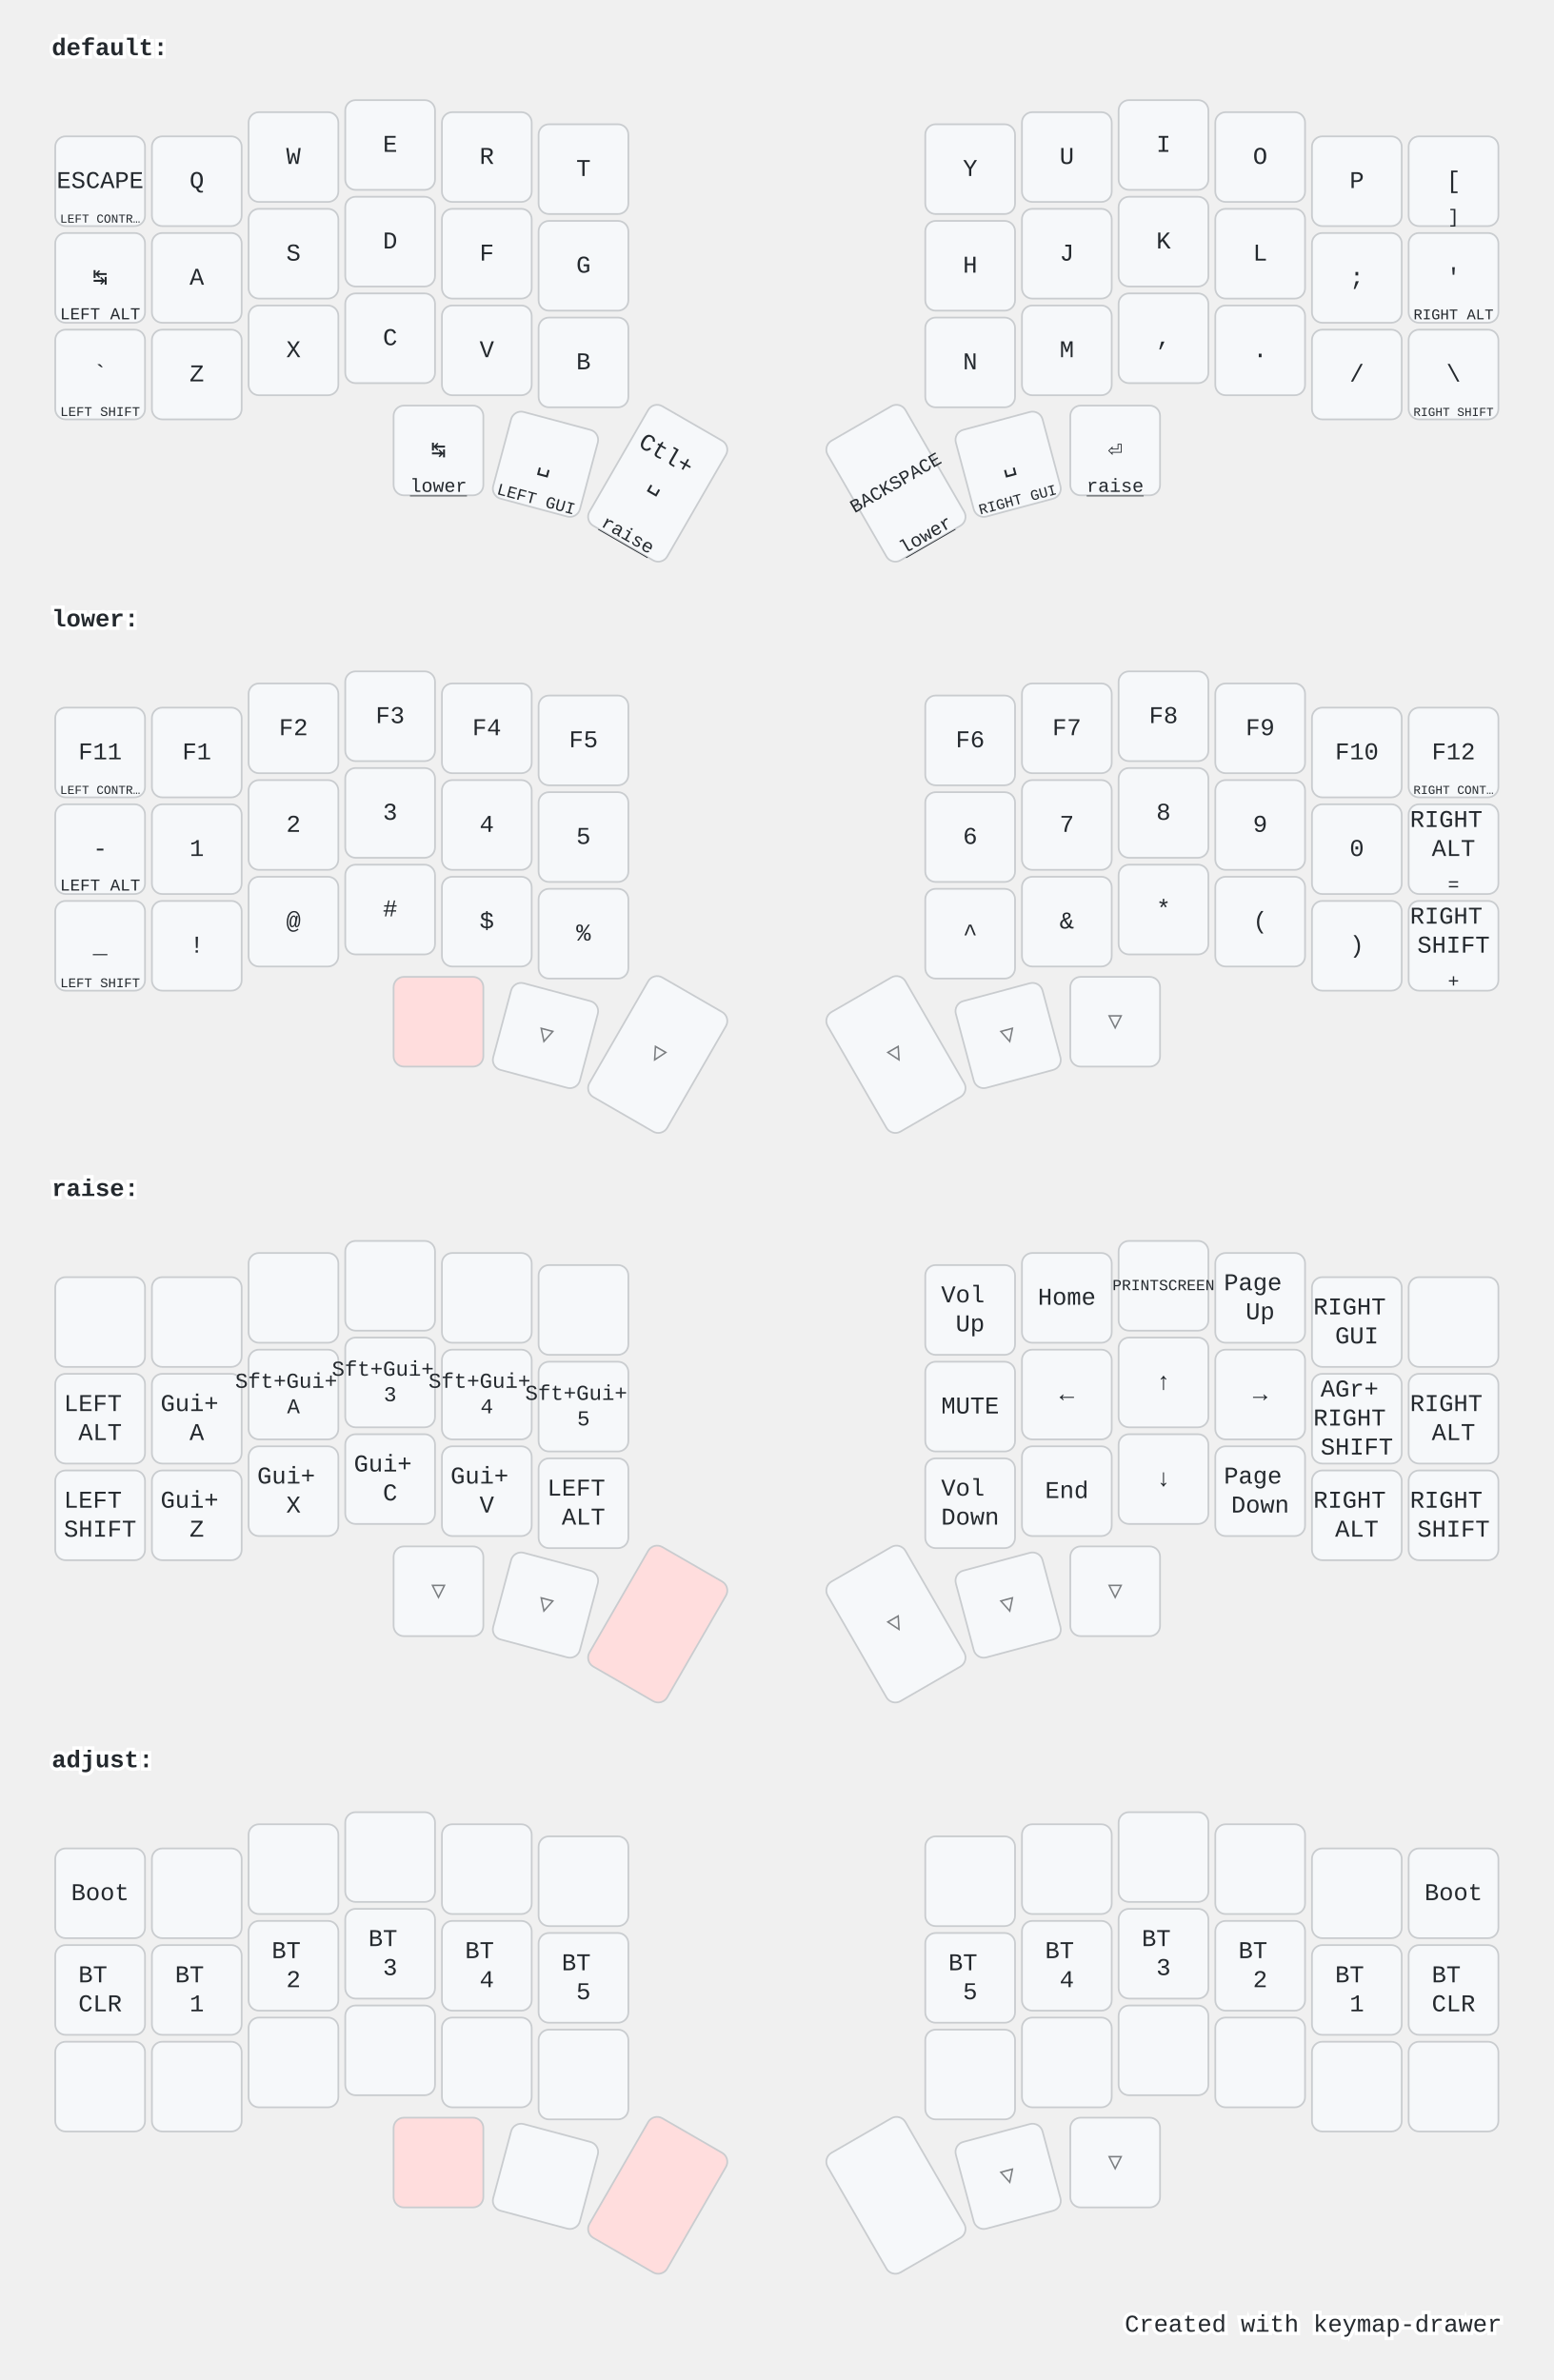
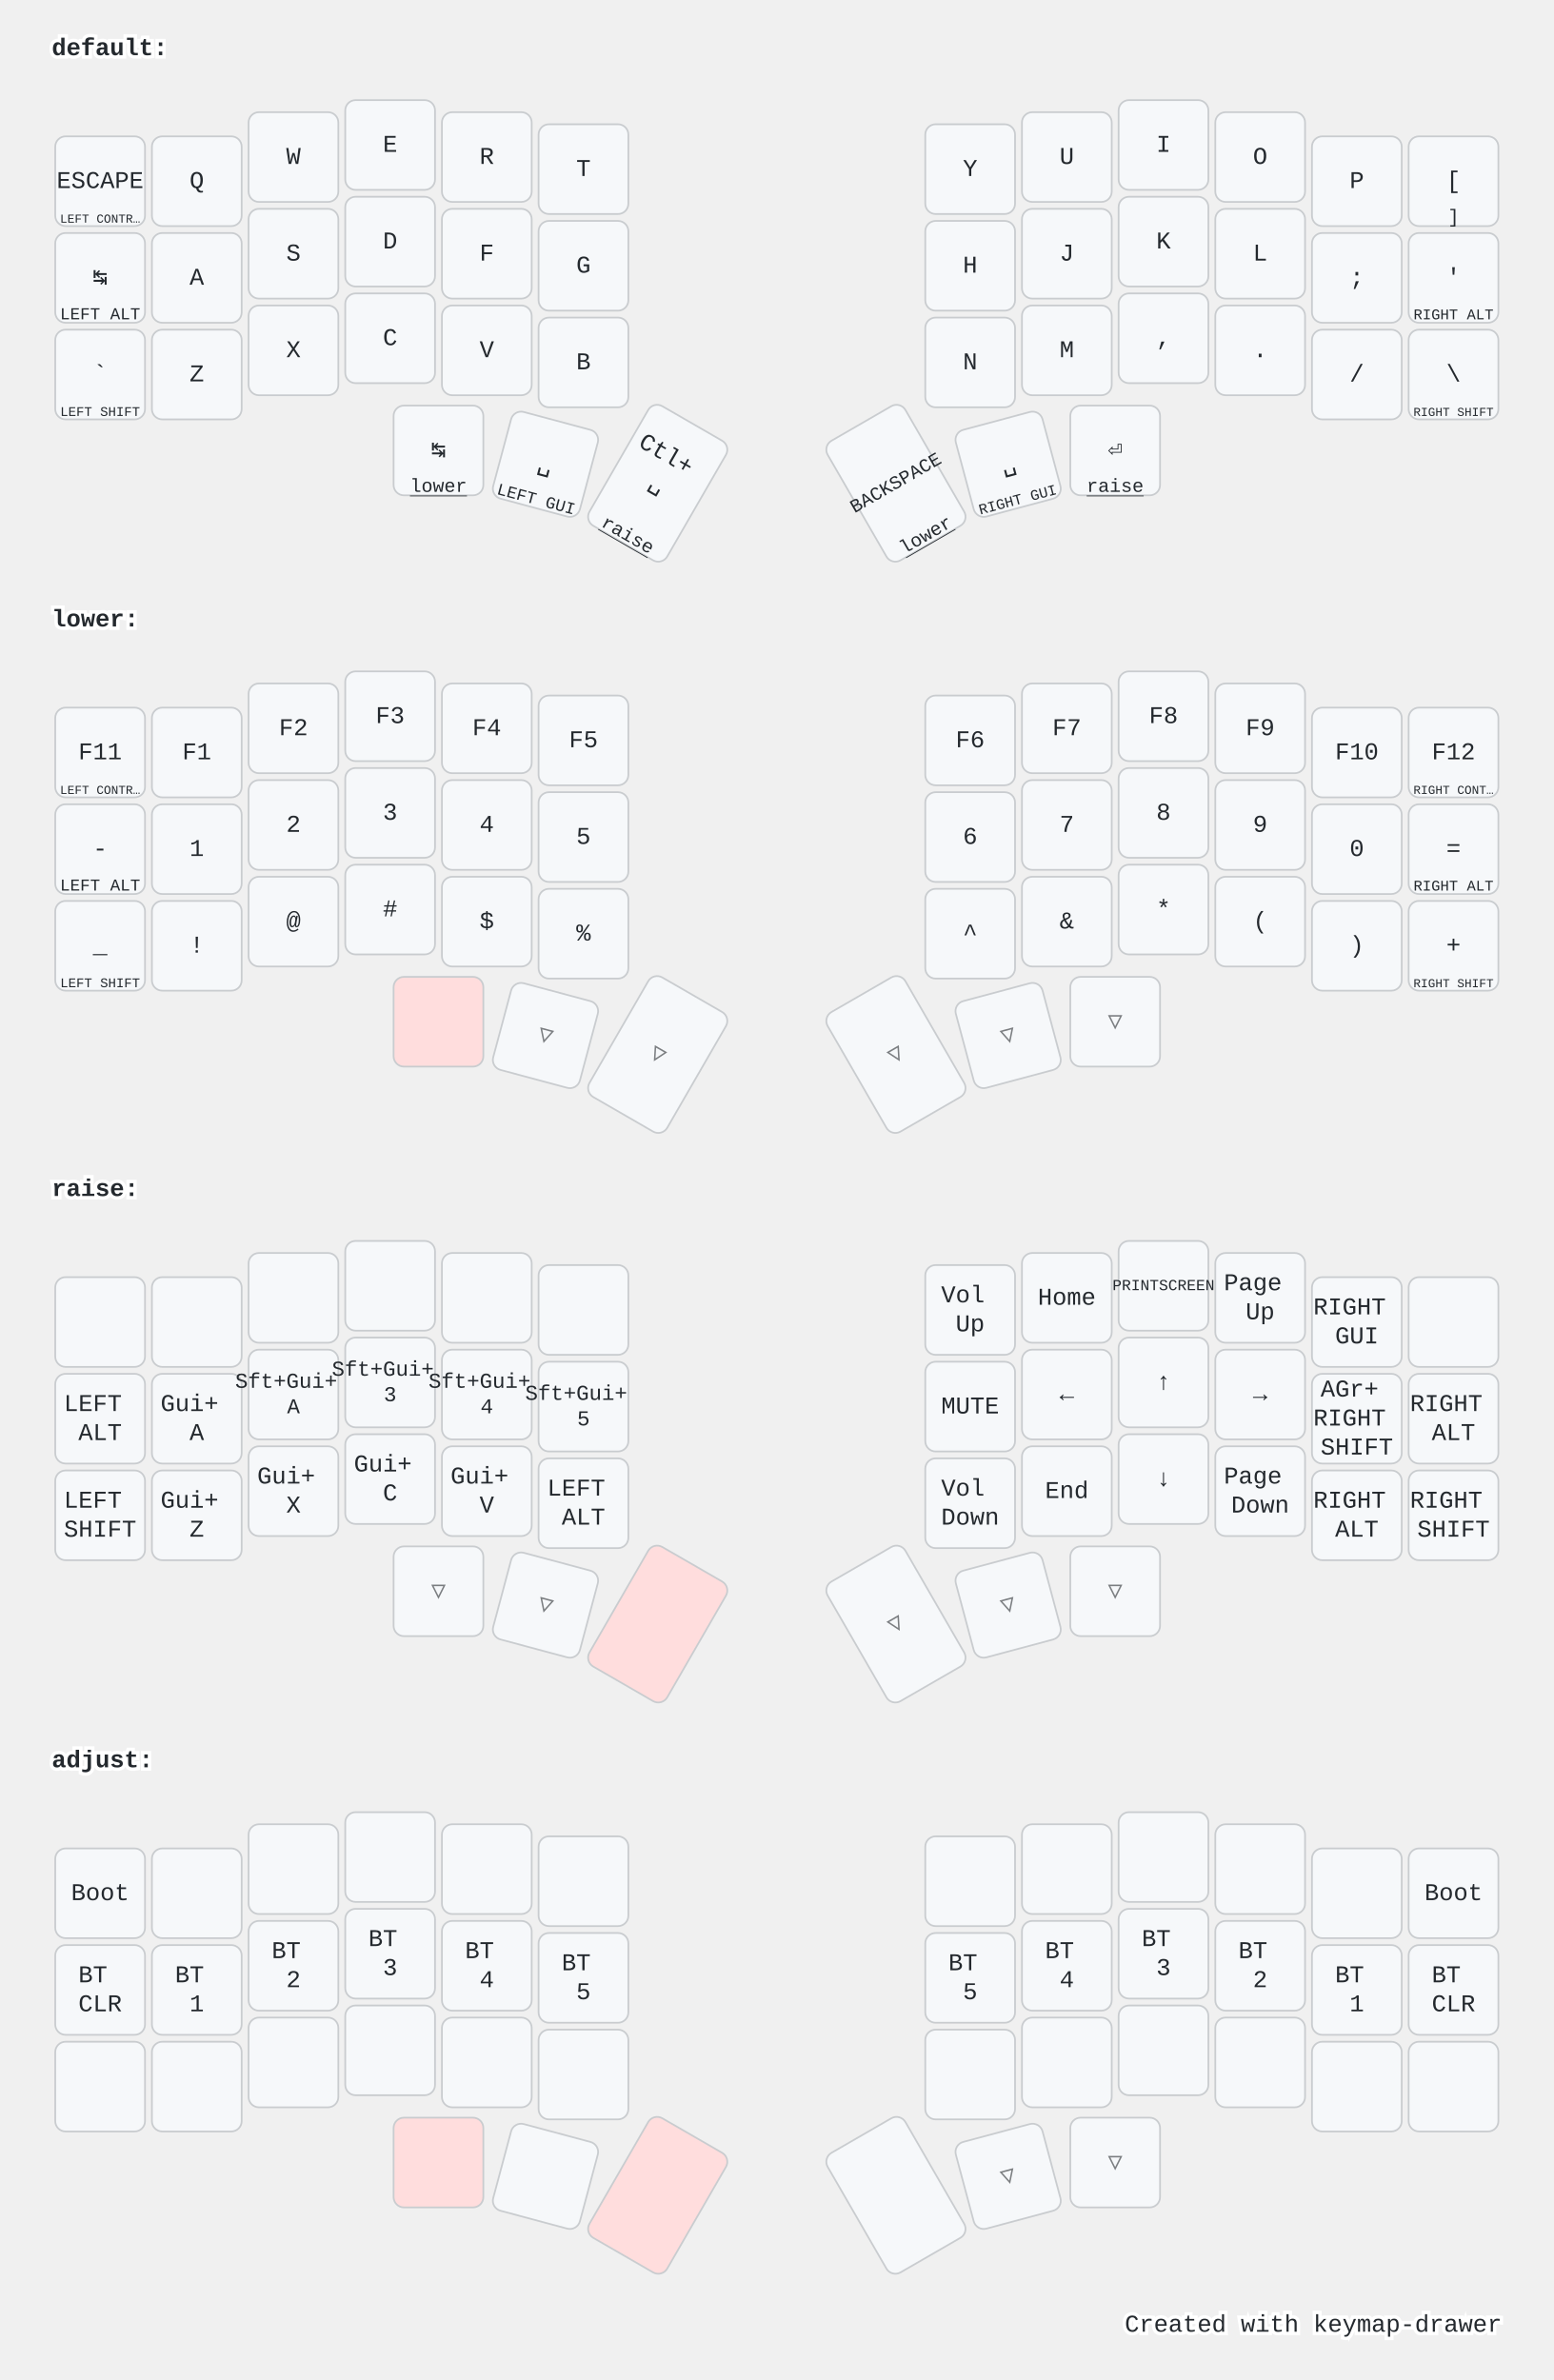
<svg xmlns="http://www.w3.org/2000/svg" width="900" height="1379" viewBox="0 0 900 1379" class="keymap">
  <style>/* inherit to force styles through use tags */
svg path {
    fill: inherit;
}

/* font and background color specifications */
svg.keymap {
    font-family: SFMono-Regular,Consolas,Liberation Mono,Menlo,monospace;
    font-size: 14px;
    font-kerning: normal;
    text-rendering: optimizeLegibility;
    fill: #24292e;
}

/* default key styling */
rect.key {
    fill: #f6f8fa;
}

rect.key, rect.combo {
    stroke: #c9cccf;
    stroke-width: 1;
}

/* default key side styling, only used is draw_key_sides is set */
rect.side {
    filter: brightness(90%);
}

/* color accent for combo boxes */
rect.combo, rect.combo-separate {
    fill: #cdf;
}

/* color accent for held keys */
rect.held, rect.combo.held {
    fill: #fdd;
}

/* color accent for ghost (optional) keys */
rect.ghost, rect.combo.ghost {
    stroke-dasharray: 4, 4;
    stroke-width: 2;
}

text {
    text-anchor: middle;
    dominant-baseline: middle;
}

/* styling for layer labels */
text.label {
    font-weight: bold;
    text-anchor: start;
    stroke: white;
    stroke-width: 4;
    paint-order: stroke;
}

/* styling for optional footer */
text.footer {
    text-anchor: end;
    dominant-baseline: auto;
    stroke: white;
    stroke-width: 4;
    paint-order: stroke;
}

/* styling for combo tap, and key hold/shifted label text */
text.combo, text.hold, text.shifted {
    font-size: 11px;
}

text.hold {
    text-anchor: middle;
    dominant-baseline: auto;
}

text.shifted {
    text-anchor: middle;
    dominant-baseline: hanging;
}

text.layer-activator {
    text-decoration: underline;
}

/* styling for hold/shifted label text in combo box */
text.combo.hold, text.combo.shifted {
    font-size: 8px;
}

/* lighter symbol for transparent keys */
text.trans {
    fill: #7b7e81;
}

/* styling for combo dendrons */
path.combo {
    stroke-width: 1;
    stroke: gray;
    fill: none;
}

/* Start Tabler Icons Cleanup */
/* cannot use height/width with glyphs */
.icon-tabler &gt; path {
    fill: inherit;
    stroke: inherit;
    stroke-width: 2;
}
/* hide tabler's default box */
.icon-tabler &gt; path[stroke="none"][fill="none"] {
    visibility: hidden;
}
/* End Tabler Icons Cleanup */

@media (prefers-color-scheme: dark) {
svg.keymap { fill: #d1d6db; }
rect.key { fill: #3f4750; }
rect.key, rect.combo { stroke: #60666c; }
rect.combo, rect.combo-separate { fill: #1f3d7a; }
rect.held, rect.combo.held { fill: #854747; }
text.label, text.footer { stroke: black; }
text.trans { fill: #7e8184; }
path.combo { stroke: #7f7f7f; }

}</style>
  <g transform="translate(30, 0)" class="layer-default">
    <text x="0" y="28" class="label" id="default">default:</text>
    <g transform="translate(0, 56)">
      <g transform="translate(28, 49)" class="key keypos-0">
        <rect rx="6" ry="6" x="-26" y="-26" width="52" height="52" class="key" />
        <text x="0" y="0" class="key tap">ESCAPE</text>
        <text x="0" y="24" class="key hold">
          <tspan style="font-size: 64%">LEFT CONTR…</tspan>
        </text>
      </g>
      <g transform="translate(84, 49)" class="key keypos-1">
        <rect rx="6" ry="6" x="-26" y="-26" width="52" height="52" class="key" />
        <text x="0" y="0" class="key tap">Q</text>
      </g>
      <g transform="translate(140, 35)" class="key keypos-2">
        <rect rx="6" ry="6" x="-26" y="-26" width="52" height="52" class="key" />
        <text x="0" y="0" class="key tap">W</text>
      </g>
      <g transform="translate(196, 28)" class="key keypos-3">
        <rect rx="6" ry="6" x="-26" y="-26" width="52" height="52" class="key" />
        <text x="0" y="0" class="key tap">E</text>
      </g>
      <g transform="translate(252, 35)" class="key keypos-4">
        <rect rx="6" ry="6" x="-26" y="-26" width="52" height="52" class="key" />
        <text x="0" y="0" class="key tap">R</text>
      </g>
      <g transform="translate(308, 42)" class="key keypos-5">
        <rect rx="6" ry="6" x="-26" y="-26" width="52" height="52" class="key" />
        <text x="0" y="0" class="key tap">T</text>
      </g>
      <g transform="translate(532, 42)" class="key keypos-6">
        <rect rx="6" ry="6" x="-26" y="-26" width="52" height="52" class="key" />
        <text x="0" y="0" class="key tap">Y</text>
      </g>
      <g transform="translate(588, 35)" class="key keypos-7">
        <rect rx="6" ry="6" x="-26" y="-26" width="52" height="52" class="key" />
        <text x="0" y="0" class="key tap">U</text>
      </g>
      <g transform="translate(644, 28)" class="key keypos-8">
        <rect rx="6" ry="6" x="-26" y="-26" width="52" height="52" class="key" />
        <text x="0" y="0" class="key tap">I</text>
      </g>
      <g transform="translate(700, 35)" class="key keypos-9">
        <rect rx="6" ry="6" x="-26" y="-26" width="52" height="52" class="key" />
        <text x="0" y="0" class="key tap">O</text>
      </g>
      <g transform="translate(756, 49)" class="key keypos-10">
        <rect rx="6" ry="6" x="-26" y="-26" width="52" height="52" class="key" />
        <text x="0" y="0" class="key tap">P</text>
      </g>
      <g transform="translate(812, 49)" class="key keypos-11">
        <rect rx="6" ry="6" x="-26" y="-26" width="52" height="52" class="key" />
        <text x="0" y="0" class="key tap">[</text>
        <text x="0" y="24" class="key hold">]</text>
      </g>
      <g transform="translate(28, 105)" class="key keypos-12">
        <rect rx="6" ry="6" x="-26" y="-26" width="52" height="52" class="key" />
        <text x="0" y="0" class="key tap">↹</text>
        <text x="0" y="24" class="key hold">
          <tspan style="font-size: 88%">LEFT ALT</tspan>
        </text>
      </g>
      <g transform="translate(84, 105)" class="key keypos-13">
        <rect rx="6" ry="6" x="-26" y="-26" width="52" height="52" class="key" />
        <text x="0" y="0" class="key tap">A</text>
      </g>
      <g transform="translate(140, 91)" class="key keypos-14">
        <rect rx="6" ry="6" x="-26" y="-26" width="52" height="52" class="key" />
        <text x="0" y="0" class="key tap">S</text>
      </g>
      <g transform="translate(196, 84)" class="key keypos-15">
        <rect rx="6" ry="6" x="-26" y="-26" width="52" height="52" class="key" />
        <text x="0" y="0" class="key tap">D</text>
      </g>
      <g transform="translate(252, 91)" class="key keypos-16">
        <rect rx="6" ry="6" x="-26" y="-26" width="52" height="52" class="key" />
        <text x="0" y="0" class="key tap">F</text>
      </g>
      <g transform="translate(308, 98)" class="key keypos-17">
        <rect rx="6" ry="6" x="-26" y="-26" width="52" height="52" class="key" />
        <text x="0" y="0" class="key tap">G</text>
      </g>
      <g transform="translate(532, 98)" class="key keypos-18">
        <rect rx="6" ry="6" x="-26" y="-26" width="52" height="52" class="key" />
        <text x="0" y="0" class="key tap">H</text>
      </g>
      <g transform="translate(588, 91)" class="key keypos-19">
        <rect rx="6" ry="6" x="-26" y="-26" width="52" height="52" class="key" />
        <text x="0" y="0" class="key tap">J</text>
      </g>
      <g transform="translate(644, 84)" class="key keypos-20">
        <rect rx="6" ry="6" x="-26" y="-26" width="52" height="52" class="key" />
        <text x="0" y="0" class="key tap">K</text>
      </g>
      <g transform="translate(700, 91)" class="key keypos-21">
        <rect rx="6" ry="6" x="-26" y="-26" width="52" height="52" class="key" />
        <text x="0" y="0" class="key tap">L</text>
      </g>
      <g transform="translate(756, 105)" class="key keypos-22">
        <rect rx="6" ry="6" x="-26" y="-26" width="52" height="52" class="key" />
        <text x="0" y="0" class="key tap">;</text>
      </g>
      <g transform="translate(812, 105)" class="key keypos-23">
        <rect rx="6" ry="6" x="-26" y="-26" width="52" height="52" class="key" />
        <text x="0" y="0" class="key tap">'</text>
        <text x="0" y="24" class="key hold">
          <tspan style="font-size: 78%">RIGHT ALT</tspan>
        </text>
      </g>
      <g transform="translate(28, 161)" class="key keypos-24">
        <rect rx="6" ry="6" x="-26" y="-26" width="52" height="52" class="key" />
        <text x="0" y="0" class="key tap">`</text>
        <text x="0" y="24" class="key hold">
          <tspan style="font-size: 70%">LEFT SHIFT</tspan>
        </text>
      </g>
      <g transform="translate(84, 161)" class="key keypos-25">
        <rect rx="6" ry="6" x="-26" y="-26" width="52" height="52" class="key" />
        <text x="0" y="0" class="key tap">Z</text>
      </g>
      <g transform="translate(140, 147)" class="key keypos-26">
        <rect rx="6" ry="6" x="-26" y="-26" width="52" height="52" class="key" />
        <text x="0" y="0" class="key tap">X</text>
      </g>
      <g transform="translate(196, 140)" class="key keypos-27">
        <rect rx="6" ry="6" x="-26" y="-26" width="52" height="52" class="key" />
        <text x="0" y="0" class="key tap">C</text>
      </g>
      <g transform="translate(252, 147)" class="key keypos-28">
        <rect rx="6" ry="6" x="-26" y="-26" width="52" height="52" class="key" />
        <text x="0" y="0" class="key tap">V</text>
      </g>
      <g transform="translate(308, 154)" class="key keypos-29">
        <rect rx="6" ry="6" x="-26" y="-26" width="52" height="52" class="key" />
        <text x="0" y="0" class="key tap">B</text>
      </g>
      <g transform="translate(532, 154)" class="key keypos-30">
        <rect rx="6" ry="6" x="-26" y="-26" width="52" height="52" class="key" />
        <text x="0" y="0" class="key tap">N</text>
      </g>
      <g transform="translate(588, 147)" class="key keypos-31">
        <rect rx="6" ry="6" x="-26" y="-26" width="52" height="52" class="key" />
        <text x="0" y="0" class="key tap">M</text>
      </g>
      <g transform="translate(644, 140)" class="key keypos-32">
        <rect rx="6" ry="6" x="-26" y="-26" width="52" height="52" class="key" />
        <text x="0" y="0" class="key tap">,</text>
      </g>
      <g transform="translate(700, 147)" class="key keypos-33">
        <rect rx="6" ry="6" x="-26" y="-26" width="52" height="52" class="key" />
        <text x="0" y="0" class="key tap">.</text>
      </g>
      <g transform="translate(756, 161)" class="key keypos-34">
        <rect rx="6" ry="6" x="-26" y="-26" width="52" height="52" class="key" />
        <text x="0" y="0" class="key tap">/</text>
      </g>
      <g transform="translate(812, 161)" class="key keypos-35">
        <rect rx="6" ry="6" x="-26" y="-26" width="52" height="52" class="key" />
        <text x="0" y="0" class="key tap">\</text>
        <text x="0" y="24" class="key hold">
          <tspan style="font-size: 64%">RIGHT SHIFT</tspan>
        </text>
      </g>
      <g transform="translate(224, 205)" class="key keypos-36">
        <rect rx="6" ry="6" x="-26" y="-26" width="52" height="52" class="key" />
        <text x="0" y="0" class="key tap">↹</text>
        <a href="#lower">
          <text x="0" y="24" class="key hold layer-activator">lower</text>
        </a>
      </g>
      <g transform="translate(286, 213) rotate(15.0)" class="key keypos-37">
        <rect rx="6" ry="6" x="-26" y="-26" width="52" height="52" class="key" />
        <text x="0" y="0" class="key tap">␣</text>
        <text x="0" y="24" class="key hold">
          <tspan style="font-size: 88%">LEFT GUI</tspan>
        </text>
      </g>
      <g transform="translate(351, 224) rotate(30.0)" class="key keypos-38">
        <rect rx="6" ry="6" x="-26" y="-40" width="52" height="80" class="key" />
        <text x="0" y="0" class="key tap">
          <tspan x="0" dy="-1.2em">Ctl+</tspan>
          <tspan x="0" dy="1.2em">␣</tspan>
        </text>
        <a href="#raise">
          <text x="0" y="38" class="key hold layer-activator">raise</text>
        </a>
      </g>
      <g transform="translate(489, 224) rotate(-30.0)" class="key keypos-39">
        <rect rx="6" ry="6" x="-26" y="-40" width="52" height="80" class="key" />
        <text x="0" y="0" class="key tap">
          <tspan style="font-size: 78%">BACKSPACE</tspan>
        </text>
        <a href="#lower">
          <text x="0" y="38" class="key hold layer-activator">lower</text>
        </a>
      </g>
      <g transform="translate(554, 213) rotate(-15.0)" class="key keypos-40">
        <rect rx="6" ry="6" x="-26" y="-26" width="52" height="52" class="key" />
        <text x="0" y="0" class="key tap">␣</text>
        <text x="0" y="24" class="key hold">
          <tspan style="font-size: 78%">RIGHT GUI</tspan>
        </text>
      </g>
      <g transform="translate(616, 205)" class="key keypos-41">
        <rect rx="6" ry="6" x="-26" y="-26" width="52" height="52" class="key" />
        <text x="0" y="0" class="key tap">⏎</text>
        <a href="#raise">
          <text x="0" y="24" class="key hold layer-activator">raise</text>
        </a>
      </g>
    </g>
  </g>
  <g transform="translate(30, 331)" class="layer-lower">
    <text x="0" y="28" class="label" id="lower">lower:</text>
    <g transform="translate(0, 56)">
      <g transform="translate(28, 49)" class="key keypos-0">
        <rect rx="6" ry="6" x="-26" y="-26" width="52" height="52" class="key" />
        <text x="0" y="0" class="key tap">F11</text>
        <text x="0" y="24" class="key hold">
          <tspan style="font-size: 64%">LEFT CONTR…</tspan>
        </text>
      </g>
      <g transform="translate(84, 49)" class="key keypos-1">
        <rect rx="6" ry="6" x="-26" y="-26" width="52" height="52" class="key" />
        <text x="0" y="0" class="key tap">F1</text>
      </g>
      <g transform="translate(140, 35)" class="key keypos-2">
        <rect rx="6" ry="6" x="-26" y="-26" width="52" height="52" class="key" />
        <text x="0" y="0" class="key tap">F2</text>
      </g>
      <g transform="translate(196, 28)" class="key keypos-3">
        <rect rx="6" ry="6" x="-26" y="-26" width="52" height="52" class="key" />
        <text x="0" y="0" class="key tap">F3</text>
      </g>
      <g transform="translate(252, 35)" class="key keypos-4">
        <rect rx="6" ry="6" x="-26" y="-26" width="52" height="52" class="key" />
        <text x="0" y="0" class="key tap">F4</text>
      </g>
      <g transform="translate(308, 42)" class="key keypos-5">
        <rect rx="6" ry="6" x="-26" y="-26" width="52" height="52" class="key" />
        <text x="0" y="0" class="key tap">F5</text>
      </g>
      <g transform="translate(532, 42)" class="key keypos-6">
        <rect rx="6" ry="6" x="-26" y="-26" width="52" height="52" class="key" />
        <text x="0" y="0" class="key tap">F6</text>
      </g>
      <g transform="translate(588, 35)" class="key keypos-7">
        <rect rx="6" ry="6" x="-26" y="-26" width="52" height="52" class="key" />
        <text x="0" y="0" class="key tap">F7</text>
      </g>
      <g transform="translate(644, 28)" class="key keypos-8">
        <rect rx="6" ry="6" x="-26" y="-26" width="52" height="52" class="key" />
        <text x="0" y="0" class="key tap">F8</text>
      </g>
      <g transform="translate(700, 35)" class="key keypos-9">
        <rect rx="6" ry="6" x="-26" y="-26" width="52" height="52" class="key" />
        <text x="0" y="0" class="key tap">F9</text>
      </g>
      <g transform="translate(756, 49)" class="key keypos-10">
        <rect rx="6" ry="6" x="-26" y="-26" width="52" height="52" class="key" />
        <text x="0" y="0" class="key tap">F10</text>
      </g>
      <g transform="translate(812, 49)" class="key keypos-11">
        <rect rx="6" ry="6" x="-26" y="-26" width="52" height="52" class="key" />
        <text x="0" y="0" class="key tap">F12</text>
        <text x="0" y="24" class="key hold">
          <tspan style="font-size: 64%">RIGHT CONT…</tspan>
        </text>
      </g>
      <g transform="translate(28, 105)" class="key keypos-12">
        <rect rx="6" ry="6" x="-26" y="-26" width="52" height="52" class="key" />
        <text x="0" y="0" class="key tap">-</text>
        <text x="0" y="24" class="key hold">
          <tspan style="font-size: 88%">LEFT ALT</tspan>
        </text>
      </g>
      <g transform="translate(84, 105)" class="key keypos-13">
        <rect rx="6" ry="6" x="-26" y="-26" width="52" height="52" class="key" />
        <text x="0" y="0" class="key tap">1</text>
      </g>
      <g transform="translate(140, 91)" class="key keypos-14">
        <rect rx="6" ry="6" x="-26" y="-26" width="52" height="52" class="key" />
        <text x="0" y="0" class="key tap">2</text>
      </g>
      <g transform="translate(196, 84)" class="key keypos-15">
        <rect rx="6" ry="6" x="-26" y="-26" width="52" height="52" class="key" />
        <text x="0" y="0" class="key tap">3</text>
      </g>
      <g transform="translate(252, 91)" class="key keypos-16">
        <rect rx="6" ry="6" x="-26" y="-26" width="52" height="52" class="key" />
        <text x="0" y="0" class="key tap">4</text>
      </g>
      <g transform="translate(308, 98)" class="key keypos-17">
        <rect rx="6" ry="6" x="-26" y="-26" width="52" height="52" class="key" />
        <text x="0" y="0" class="key tap">5</text>
      </g>
      <g transform="translate(532, 98)" class="key keypos-18">
        <rect rx="6" ry="6" x="-26" y="-26" width="52" height="52" class="key" />
        <text x="0" y="0" class="key tap">6</text>
      </g>
      <g transform="translate(588, 91)" class="key keypos-19">
        <rect rx="6" ry="6" x="-26" y="-26" width="52" height="52" class="key" />
        <text x="0" y="0" class="key tap">7</text>
      </g>
      <g transform="translate(644, 84)" class="key keypos-20">
        <rect rx="6" ry="6" x="-26" y="-26" width="52" height="52" class="key" />
        <text x="0" y="0" class="key tap">8</text>
      </g>
      <g transform="translate(700, 91)" class="key keypos-21">
        <rect rx="6" ry="6" x="-26" y="-26" width="52" height="52" class="key" />
        <text x="0" y="0" class="key tap">9</text>
      </g>
      <g transform="translate(756, 105)" class="key keypos-22">
        <rect rx="6" ry="6" x="-26" y="-26" width="52" height="52" class="key" />
        <text x="0" y="0" class="key tap">0</text>
      </g>
      <g transform="translate(812, 105)" class="key keypos-23">
        <rect rx="6" ry="6" x="-26" y="-26" width="52" height="52" class="key" />
-         <text x="0" y="0" class="key tap">
-           <tspan x="0" dy="-1.2em">RIGHT</tspan>
-           <tspan x="0" dy="1.2em">ALT</tspan>
-         </text>
-         <text x="0" y="24" class="key hold">=</text>
+         <text x="0" y="0" class="key tap">=</text>
+         <text x="0" y="24" class="key hold">
+           <tspan style="font-size: 78%">RIGHT ALT</tspan>
+         </text>
      </g>
      <g transform="translate(28, 161)" class="key keypos-24">
        <rect rx="6" ry="6" x="-26" y="-26" width="52" height="52" class="key" />
        <text x="0" y="0" class="key tap">_</text>
        <text x="0" y="24" class="key hold">
          <tspan style="font-size: 70%">LEFT SHIFT</tspan>
        </text>
      </g>
      <g transform="translate(84, 161)" class="key keypos-25">
        <rect rx="6" ry="6" x="-26" y="-26" width="52" height="52" class="key" />
        <text x="0" y="0" class="key tap">!</text>
      </g>
      <g transform="translate(140, 147)" class="key keypos-26">
        <rect rx="6" ry="6" x="-26" y="-26" width="52" height="52" class="key" />
        <text x="0" y="0" class="key tap">@</text>
      </g>
      <g transform="translate(196, 140)" class="key keypos-27">
        <rect rx="6" ry="6" x="-26" y="-26" width="52" height="52" class="key" />
        <text x="0" y="0" class="key tap">#</text>
      </g>
      <g transform="translate(252, 147)" class="key keypos-28">
        <rect rx="6" ry="6" x="-26" y="-26" width="52" height="52" class="key" />
        <text x="0" y="0" class="key tap">$</text>
      </g>
      <g transform="translate(308, 154)" class="key keypos-29">
        <rect rx="6" ry="6" x="-26" y="-26" width="52" height="52" class="key" />
        <text x="0" y="0" class="key tap">%</text>
      </g>
      <g transform="translate(532, 154)" class="key keypos-30">
        <rect rx="6" ry="6" x="-26" y="-26" width="52" height="52" class="key" />
        <text x="0" y="0" class="key tap">^</text>
      </g>
      <g transform="translate(588, 147)" class="key keypos-31">
        <rect rx="6" ry="6" x="-26" y="-26" width="52" height="52" class="key" />
        <text x="0" y="0" class="key tap">&amp;</text>
      </g>
      <g transform="translate(644, 140)" class="key keypos-32">
        <rect rx="6" ry="6" x="-26" y="-26" width="52" height="52" class="key" />
        <text x="0" y="0" class="key tap">*</text>
      </g>
      <g transform="translate(700, 147)" class="key keypos-33">
        <rect rx="6" ry="6" x="-26" y="-26" width="52" height="52" class="key" />
        <text x="0" y="0" class="key tap">(</text>
      </g>
      <g transform="translate(756, 161)" class="key keypos-34">
        <rect rx="6" ry="6" x="-26" y="-26" width="52" height="52" class="key" />
        <text x="0" y="0" class="key tap">)</text>
      </g>
      <g transform="translate(812, 161)" class="key keypos-35">
        <rect rx="6" ry="6" x="-26" y="-26" width="52" height="52" class="key" />
-         <text x="0" y="0" class="key tap">
-           <tspan x="0" dy="-1.2em">RIGHT</tspan>
-           <tspan x="0" dy="1.2em">SHIFT</tspan>
-         </text>
-         <text x="0" y="24" class="key hold">+</text>
+         <text x="0" y="0" class="key tap">+</text>
+         <text x="0" y="24" class="key hold">
+           <tspan style="font-size: 64%">RIGHT SHIFT</tspan>
+         </text>
      </g>
      <g transform="translate(224, 205)" class="key held keypos-36">
        <rect rx="6" ry="6" x="-26" y="-26" width="52" height="52" class="key held" />
      </g>
      <g transform="translate(286, 213) rotate(15.0)" class="key trans keypos-37">
        <rect rx="6" ry="6" x="-26" y="-26" width="52" height="52" class="key trans" />
        <text x="0" y="0" class="key trans tap">▽</text>
      </g>
      <g transform="translate(351, 224) rotate(30.0)" class="key trans keypos-38">
        <rect rx="6" ry="6" x="-26" y="-40" width="52" height="80" class="key trans" />
        <text x="0" y="0" class="key trans tap">▽</text>
      </g>
      <g transform="translate(489, 224) rotate(-30.0)" class="key trans keypos-39">
        <rect rx="6" ry="6" x="-26" y="-40" width="52" height="80" class="key trans" />
        <text x="0" y="0" class="key trans tap">▽</text>
      </g>
      <g transform="translate(554, 213) rotate(-15.0)" class="key trans keypos-40">
        <rect rx="6" ry="6" x="-26" y="-26" width="52" height="52" class="key trans" />
        <text x="0" y="0" class="key trans tap">▽</text>
      </g>
      <g transform="translate(616, 205)" class="key trans keypos-41">
        <rect rx="6" ry="6" x="-26" y="-26" width="52" height="52" class="key trans" />
        <text x="0" y="0" class="key trans tap">▽</text>
      </g>
    </g>
  </g>
  <g transform="translate(30, 661)" class="layer-raise">
    <text x="0" y="28" class="label" id="raise">raise:</text>
    <g transform="translate(0, 56)">
      <g transform="translate(28, 49)" class="key keypos-0">
        <rect rx="6" ry="6" x="-26" y="-26" width="52" height="52" class="key" />
      </g>
      <g transform="translate(84, 49)" class="key keypos-1">
        <rect rx="6" ry="6" x="-26" y="-26" width="52" height="52" class="key" />
      </g>
      <g transform="translate(140, 35)" class="key keypos-2">
        <rect rx="6" ry="6" x="-26" y="-26" width="52" height="52" class="key" />
      </g>
      <g transform="translate(196, 28)" class="key keypos-3">
        <rect rx="6" ry="6" x="-26" y="-26" width="52" height="52" class="key" />
      </g>
      <g transform="translate(252, 35)" class="key keypos-4">
        <rect rx="6" ry="6" x="-26" y="-26" width="52" height="52" class="key" />
      </g>
      <g transform="translate(308, 42)" class="key keypos-5">
        <rect rx="6" ry="6" x="-26" y="-26" width="52" height="52" class="key" />
      </g>
      <g transform="translate(532, 42)" class="key keypos-6">
        <rect rx="6" ry="6" x="-26" y="-26" width="52" height="52" class="key" />
        <text x="0" y="0" class="key tap">
          <tspan x="0" dy="-0.6em">Vol</tspan>
          <tspan x="0" dy="1.2em">Up</tspan>
        </text>
      </g>
      <g transform="translate(588, 35)" class="key keypos-7">
        <rect rx="6" ry="6" x="-26" y="-26" width="52" height="52" class="key" />
        <text x="0" y="0" class="key tap">Home</text>
      </g>
      <g transform="translate(644, 28)" class="key keypos-8">
        <rect rx="6" ry="6" x="-26" y="-26" width="52" height="52" class="key" />
        <text x="0" y="0" class="key tap">
          <tspan style="font-size: 64%">PRINTSCREEN</tspan>
        </text>
      </g>
      <g transform="translate(700, 35)" class="key keypos-9">
        <rect rx="6" ry="6" x="-26" y="-26" width="52" height="52" class="key" />
        <text x="0" y="0" class="key tap">
          <tspan x="0" dy="-0.6em">Page</tspan>
          <tspan x="0" dy="1.2em">Up</tspan>
        </text>
      </g>
      <g transform="translate(756, 49)" class="key keypos-10">
        <rect rx="6" ry="6" x="-26" y="-26" width="52" height="52" class="key" />
        <text x="0" y="0" class="key tap">
          <tspan x="0" dy="-0.6em">RIGHT</tspan>
          <tspan x="0" dy="1.2em">GUI</tspan>
        </text>
      </g>
      <g transform="translate(812, 49)" class="key keypos-11">
        <rect rx="6" ry="6" x="-26" y="-26" width="52" height="52" class="key" />
      </g>
      <g transform="translate(28, 105)" class="key keypos-12">
        <rect rx="6" ry="6" x="-26" y="-26" width="52" height="52" class="key" />
        <text x="0" y="0" class="key tap">
          <tspan x="0" dy="-0.6em">LEFT</tspan>
          <tspan x="0" dy="1.2em">ALT</tspan>
        </text>
      </g>
      <g transform="translate(84, 105)" class="key keypos-13">
        <rect rx="6" ry="6" x="-26" y="-26" width="52" height="52" class="key" />
        <text x="0" y="0" class="key tap">
          <tspan x="0" dy="-0.6em">Gui+</tspan>
          <tspan x="0" dy="1.2em">A</tspan>
        </text>
      </g>
      <g transform="translate(140, 91)" class="key keypos-14">
        <rect rx="6" ry="6" x="-26" y="-26" width="52" height="52" class="key" />
        <text x="0" y="0" class="key tap">
          <tspan x="0" dy="-0.6em" style="font-size: 88%">Sft+Gui+</tspan>
          <tspan x="0" dy="1.2em" style="font-size: 88%">A</tspan>
        </text>
      </g>
      <g transform="translate(196, 84)" class="key keypos-15">
        <rect rx="6" ry="6" x="-26" y="-26" width="52" height="52" class="key" />
        <text x="0" y="0" class="key tap">
          <tspan x="0" dy="-0.6em" style="font-size: 88%">Sft+Gui+</tspan>
          <tspan x="0" dy="1.2em" style="font-size: 88%">3</tspan>
        </text>
      </g>
      <g transform="translate(252, 91)" class="key keypos-16">
        <rect rx="6" ry="6" x="-26" y="-26" width="52" height="52" class="key" />
        <text x="0" y="0" class="key tap">
          <tspan x="0" dy="-0.6em" style="font-size: 88%">Sft+Gui+</tspan>
          <tspan x="0" dy="1.2em" style="font-size: 88%">4</tspan>
        </text>
      </g>
      <g transform="translate(308, 98)" class="key keypos-17">
        <rect rx="6" ry="6" x="-26" y="-26" width="52" height="52" class="key" />
        <text x="0" y="0" class="key tap">
          <tspan x="0" dy="-0.6em" style="font-size: 88%">Sft+Gui+</tspan>
          <tspan x="0" dy="1.2em" style="font-size: 88%">5</tspan>
        </text>
      </g>
      <g transform="translate(532, 98)" class="key keypos-18">
        <rect rx="6" ry="6" x="-26" y="-26" width="52" height="52" class="key" />
        <text x="0" y="0" class="key tap">MUTE</text>
      </g>
      <g transform="translate(588, 91)" class="key keypos-19">
        <rect rx="6" ry="6" x="-26" y="-26" width="52" height="52" class="key" />
        <text x="0" y="0" class="key tap">←</text>
      </g>
      <g transform="translate(644, 84)" class="key keypos-20">
        <rect rx="6" ry="6" x="-26" y="-26" width="52" height="52" class="key" />
        <text x="0" y="0" class="key tap">↑</text>
      </g>
      <g transform="translate(700, 91)" class="key keypos-21">
        <rect rx="6" ry="6" x="-26" y="-26" width="52" height="52" class="key" />
        <text x="0" y="0" class="key tap">→</text>
      </g>
      <g transform="translate(756, 105)" class="key keypos-22">
        <rect rx="6" ry="6" x="-26" y="-26" width="52" height="52" class="key" />
        <text x="0" y="0" class="key tap">
          <tspan x="0" dy="-1.2em">AGr+</tspan>
          <tspan x="0" dy="1.2em">RIGHT</tspan>
          <tspan x="0" dy="1.2em">SHIFT</tspan>
        </text>
      </g>
      <g transform="translate(812, 105)" class="key keypos-23">
        <rect rx="6" ry="6" x="-26" y="-26" width="52" height="52" class="key" />
        <text x="0" y="0" class="key tap">
          <tspan x="0" dy="-0.6em">RIGHT</tspan>
          <tspan x="0" dy="1.2em">ALT</tspan>
        </text>
      </g>
      <g transform="translate(28, 161)" class="key keypos-24">
        <rect rx="6" ry="6" x="-26" y="-26" width="52" height="52" class="key" />
        <text x="0" y="0" class="key tap">
          <tspan x="0" dy="-0.6em">LEFT</tspan>
          <tspan x="0" dy="1.2em">SHIFT</tspan>
        </text>
      </g>
      <g transform="translate(84, 161)" class="key keypos-25">
        <rect rx="6" ry="6" x="-26" y="-26" width="52" height="52" class="key" />
        <text x="0" y="0" class="key tap">
          <tspan x="0" dy="-0.6em">Gui+</tspan>
          <tspan x="0" dy="1.2em">Z</tspan>
        </text>
      </g>
      <g transform="translate(140, 147)" class="key keypos-26">
        <rect rx="6" ry="6" x="-26" y="-26" width="52" height="52" class="key" />
        <text x="0" y="0" class="key tap">
          <tspan x="0" dy="-0.6em">Gui+</tspan>
          <tspan x="0" dy="1.2em">X</tspan>
        </text>
      </g>
      <g transform="translate(196, 140)" class="key keypos-27">
        <rect rx="6" ry="6" x="-26" y="-26" width="52" height="52" class="key" />
        <text x="0" y="0" class="key tap">
          <tspan x="0" dy="-0.6em">Gui+</tspan>
          <tspan x="0" dy="1.2em">C</tspan>
        </text>
      </g>
      <g transform="translate(252, 147)" class="key keypos-28">
        <rect rx="6" ry="6" x="-26" y="-26" width="52" height="52" class="key" />
        <text x="0" y="0" class="key tap">
          <tspan x="0" dy="-0.6em">Gui+</tspan>
          <tspan x="0" dy="1.2em">V</tspan>
        </text>
      </g>
      <g transform="translate(308, 154)" class="key keypos-29">
        <rect rx="6" ry="6" x="-26" y="-26" width="52" height="52" class="key" />
        <text x="0" y="0" class="key tap">
          <tspan x="0" dy="-0.6em">LEFT</tspan>
          <tspan x="0" dy="1.2em">ALT</tspan>
        </text>
      </g>
      <g transform="translate(532, 154)" class="key keypos-30">
        <rect rx="6" ry="6" x="-26" y="-26" width="52" height="52" class="key" />
        <text x="0" y="0" class="key tap">
          <tspan x="0" dy="-0.6em">Vol</tspan>
          <tspan x="0" dy="1.2em">Down</tspan>
        </text>
      </g>
      <g transform="translate(588, 147)" class="key keypos-31">
        <rect rx="6" ry="6" x="-26" y="-26" width="52" height="52" class="key" />
        <text x="0" y="0" class="key tap">End</text>
      </g>
      <g transform="translate(644, 140)" class="key keypos-32">
        <rect rx="6" ry="6" x="-26" y="-26" width="52" height="52" class="key" />
        <text x="0" y="0" class="key tap">↓</text>
      </g>
      <g transform="translate(700, 147)" class="key keypos-33">
        <rect rx="6" ry="6" x="-26" y="-26" width="52" height="52" class="key" />
        <text x="0" y="0" class="key tap">
          <tspan x="0" dy="-0.6em">Page</tspan>
          <tspan x="0" dy="1.2em">Down</tspan>
        </text>
      </g>
      <g transform="translate(756, 161)" class="key keypos-34">
        <rect rx="6" ry="6" x="-26" y="-26" width="52" height="52" class="key" />
        <text x="0" y="0" class="key tap">
          <tspan x="0" dy="-0.6em">RIGHT</tspan>
          <tspan x="0" dy="1.2em">ALT</tspan>
        </text>
      </g>
      <g transform="translate(812, 161)" class="key keypos-35">
        <rect rx="6" ry="6" x="-26" y="-26" width="52" height="52" class="key" />
        <text x="0" y="0" class="key tap">
          <tspan x="0" dy="-0.6em">RIGHT</tspan>
          <tspan x="0" dy="1.2em">SHIFT</tspan>
        </text>
      </g>
      <g transform="translate(224, 205)" class="key trans keypos-36">
        <rect rx="6" ry="6" x="-26" y="-26" width="52" height="52" class="key trans" />
        <text x="0" y="0" class="key trans tap">▽</text>
      </g>
      <g transform="translate(286, 213) rotate(15.0)" class="key trans keypos-37">
        <rect rx="6" ry="6" x="-26" y="-26" width="52" height="52" class="key trans" />
        <text x="0" y="0" class="key trans tap">▽</text>
      </g>
      <g transform="translate(351, 224) rotate(30.0)" class="key held keypos-38">
        <rect rx="6" ry="6" x="-26" y="-40" width="52" height="80" class="key held" />
      </g>
      <g transform="translate(489, 224) rotate(-30.0)" class="key trans keypos-39">
        <rect rx="6" ry="6" x="-26" y="-40" width="52" height="80" class="key trans" />
        <text x="0" y="0" class="key trans tap">▽</text>
      </g>
      <g transform="translate(554, 213) rotate(-15.0)" class="key trans keypos-40">
        <rect rx="6" ry="6" x="-26" y="-26" width="52" height="52" class="key trans" />
        <text x="0" y="0" class="key trans tap">▽</text>
      </g>
      <g transform="translate(616, 205)" class="key trans keypos-41">
        <rect rx="6" ry="6" x="-26" y="-26" width="52" height="52" class="key trans" />
        <text x="0" y="0" class="key trans tap">▽</text>
      </g>
    </g>
  </g>
  <g transform="translate(30, 992)" class="layer-adjust">
    <text x="0" y="28" class="label" id="adjust">adjust:</text>
    <g transform="translate(0, 56)">
      <g transform="translate(28, 49)" class="key keypos-0">
        <rect rx="6" ry="6" x="-26" y="-26" width="52" height="52" class="key" />
        <text x="0" y="0" class="key tap">Boot</text>
      </g>
      <g transform="translate(84, 49)" class="key keypos-1">
        <rect rx="6" ry="6" x="-26" y="-26" width="52" height="52" class="key" />
      </g>
      <g transform="translate(140, 35)" class="key keypos-2">
        <rect rx="6" ry="6" x="-26" y="-26" width="52" height="52" class="key" />
      </g>
      <g transform="translate(196, 28)" class="key keypos-3">
        <rect rx="6" ry="6" x="-26" y="-26" width="52" height="52" class="key" />
      </g>
      <g transform="translate(252, 35)" class="key keypos-4">
        <rect rx="6" ry="6" x="-26" y="-26" width="52" height="52" class="key" />
      </g>
      <g transform="translate(308, 42)" class="key keypos-5">
        <rect rx="6" ry="6" x="-26" y="-26" width="52" height="52" class="key" />
      </g>
      <g transform="translate(532, 42)" class="key keypos-6">
        <rect rx="6" ry="6" x="-26" y="-26" width="52" height="52" class="key" />
      </g>
      <g transform="translate(588, 35)" class="key keypos-7">
        <rect rx="6" ry="6" x="-26" y="-26" width="52" height="52" class="key" />
      </g>
      <g transform="translate(644, 28)" class="key keypos-8">
        <rect rx="6" ry="6" x="-26" y="-26" width="52" height="52" class="key" />
      </g>
      <g transform="translate(700, 35)" class="key keypos-9">
        <rect rx="6" ry="6" x="-26" y="-26" width="52" height="52" class="key" />
      </g>
      <g transform="translate(756, 49)" class="key keypos-10">
        <rect rx="6" ry="6" x="-26" y="-26" width="52" height="52" class="key" />
      </g>
      <g transform="translate(812, 49)" class="key keypos-11">
        <rect rx="6" ry="6" x="-26" y="-26" width="52" height="52" class="key" />
        <text x="0" y="0" class="key tap">Boot</text>
      </g>
      <g transform="translate(28, 105)" class="key keypos-12">
        <rect rx="6" ry="6" x="-26" y="-26" width="52" height="52" class="key" />
        <text x="0" y="0" class="key tap">
          <tspan x="0" dy="-0.6em">BT</tspan>
          <tspan x="0" dy="1.2em">CLR</tspan>
        </text>
      </g>
      <g transform="translate(84, 105)" class="key keypos-13">
        <rect rx="6" ry="6" x="-26" y="-26" width="52" height="52" class="key" />
        <text x="0" y="0" class="key tap">
          <tspan x="0" dy="-0.6em">BT</tspan>
          <tspan x="0" dy="1.2em">1</tspan>
        </text>
      </g>
      <g transform="translate(140, 91)" class="key keypos-14">
        <rect rx="6" ry="6" x="-26" y="-26" width="52" height="52" class="key" />
        <text x="0" y="0" class="key tap">
          <tspan x="0" dy="-0.6em">BT</tspan>
          <tspan x="0" dy="1.2em">2</tspan>
        </text>
      </g>
      <g transform="translate(196, 84)" class="key keypos-15">
        <rect rx="6" ry="6" x="-26" y="-26" width="52" height="52" class="key" />
        <text x="0" y="0" class="key tap">
          <tspan x="0" dy="-0.6em">BT</tspan>
          <tspan x="0" dy="1.2em">3</tspan>
        </text>
      </g>
      <g transform="translate(252, 91)" class="key keypos-16">
        <rect rx="6" ry="6" x="-26" y="-26" width="52" height="52" class="key" />
        <text x="0" y="0" class="key tap">
          <tspan x="0" dy="-0.6em">BT</tspan>
          <tspan x="0" dy="1.2em">4</tspan>
        </text>
      </g>
      <g transform="translate(308, 98)" class="key keypos-17">
        <rect rx="6" ry="6" x="-26" y="-26" width="52" height="52" class="key" />
        <text x="0" y="0" class="key tap">
          <tspan x="0" dy="-0.6em">BT</tspan>
          <tspan x="0" dy="1.2em">5</tspan>
        </text>
      </g>
      <g transform="translate(532, 98)" class="key keypos-18">
        <rect rx="6" ry="6" x="-26" y="-26" width="52" height="52" class="key" />
        <text x="0" y="0" class="key tap">
          <tspan x="0" dy="-0.6em">BT</tspan>
          <tspan x="0" dy="1.2em">5</tspan>
        </text>
      </g>
      <g transform="translate(588, 91)" class="key keypos-19">
        <rect rx="6" ry="6" x="-26" y="-26" width="52" height="52" class="key" />
        <text x="0" y="0" class="key tap">
          <tspan x="0" dy="-0.6em">BT</tspan>
          <tspan x="0" dy="1.2em">4</tspan>
        </text>
      </g>
      <g transform="translate(644, 84)" class="key keypos-20">
        <rect rx="6" ry="6" x="-26" y="-26" width="52" height="52" class="key" />
        <text x="0" y="0" class="key tap">
          <tspan x="0" dy="-0.6em">BT</tspan>
          <tspan x="0" dy="1.2em">3</tspan>
        </text>
      </g>
      <g transform="translate(700, 91)" class="key keypos-21">
        <rect rx="6" ry="6" x="-26" y="-26" width="52" height="52" class="key" />
        <text x="0" y="0" class="key tap">
          <tspan x="0" dy="-0.6em">BT</tspan>
          <tspan x="0" dy="1.2em">2</tspan>
        </text>
      </g>
      <g transform="translate(756, 105)" class="key keypos-22">
        <rect rx="6" ry="6" x="-26" y="-26" width="52" height="52" class="key" />
        <text x="0" y="0" class="key tap">
          <tspan x="0" dy="-0.6em">BT</tspan>
          <tspan x="0" dy="1.2em">1</tspan>
        </text>
      </g>
      <g transform="translate(812, 105)" class="key keypos-23">
        <rect rx="6" ry="6" x="-26" y="-26" width="52" height="52" class="key" />
        <text x="0" y="0" class="key tap">
          <tspan x="0" dy="-0.6em">BT</tspan>
          <tspan x="0" dy="1.2em">CLR</tspan>
        </text>
      </g>
      <g transform="translate(28, 161)" class="key keypos-24">
        <rect rx="6" ry="6" x="-26" y="-26" width="52" height="52" class="key" />
      </g>
      <g transform="translate(84, 161)" class="key keypos-25">
        <rect rx="6" ry="6" x="-26" y="-26" width="52" height="52" class="key" />
      </g>
      <g transform="translate(140, 147)" class="key keypos-26">
        <rect rx="6" ry="6" x="-26" y="-26" width="52" height="52" class="key" />
      </g>
      <g transform="translate(196, 140)" class="key keypos-27">
        <rect rx="6" ry="6" x="-26" y="-26" width="52" height="52" class="key" />
      </g>
      <g transform="translate(252, 147)" class="key keypos-28">
        <rect rx="6" ry="6" x="-26" y="-26" width="52" height="52" class="key" />
      </g>
      <g transform="translate(308, 154)" class="key keypos-29">
        <rect rx="6" ry="6" x="-26" y="-26" width="52" height="52" class="key" />
      </g>
      <g transform="translate(532, 154)" class="key keypos-30">
        <rect rx="6" ry="6" x="-26" y="-26" width="52" height="52" class="key" />
      </g>
      <g transform="translate(588, 147)" class="key keypos-31">
        <rect rx="6" ry="6" x="-26" y="-26" width="52" height="52" class="key" />
      </g>
      <g transform="translate(644, 140)" class="key keypos-32">
        <rect rx="6" ry="6" x="-26" y="-26" width="52" height="52" class="key" />
      </g>
      <g transform="translate(700, 147)" class="key keypos-33">
        <rect rx="6" ry="6" x="-26" y="-26" width="52" height="52" class="key" />
      </g>
      <g transform="translate(756, 161)" class="key keypos-34">
        <rect rx="6" ry="6" x="-26" y="-26" width="52" height="52" class="key" />
      </g>
      <g transform="translate(812, 161)" class="key keypos-35">
        <rect rx="6" ry="6" x="-26" y="-26" width="52" height="52" class="key" />
      </g>
      <g transform="translate(224, 205)" class="key held keypos-36">
        <rect rx="6" ry="6" x="-26" y="-26" width="52" height="52" class="key held" />
      </g>
      <g transform="translate(286, 213) rotate(15.0)" class="key keypos-37">
        <rect rx="6" ry="6" x="-26" y="-26" width="52" height="52" class="key" />
      </g>
      <g transform="translate(351, 224) rotate(30.0)" class="key held keypos-38">
        <rect rx="6" ry="6" x="-26" y="-40" width="52" height="80" class="key held" />
      </g>
      <g transform="translate(489, 224) rotate(-30.0)" class="key keypos-39">
        <rect rx="6" ry="6" x="-26" y="-40" width="52" height="80" class="key" />
      </g>
      <g transform="translate(554, 213) rotate(-15.0)" class="key trans keypos-40">
        <rect rx="6" ry="6" x="-26" y="-26" width="52" height="52" class="key trans" />
        <text x="0" y="0" class="key trans tap">▽</text>
      </g>
      <g transform="translate(616, 205)" class="key trans keypos-41">
        <rect rx="6" ry="6" x="-26" y="-26" width="52" height="52" class="key trans" />
        <text x="0" y="0" class="key trans tap">▽</text>
      </g>
    </g>
  </g>
  <text x="870.0" y="1351.0" class="footer">Created with <a href="https://github.com/caksoylar/keymap-drawer">keymap-drawer</a>
  </text>
</svg>
